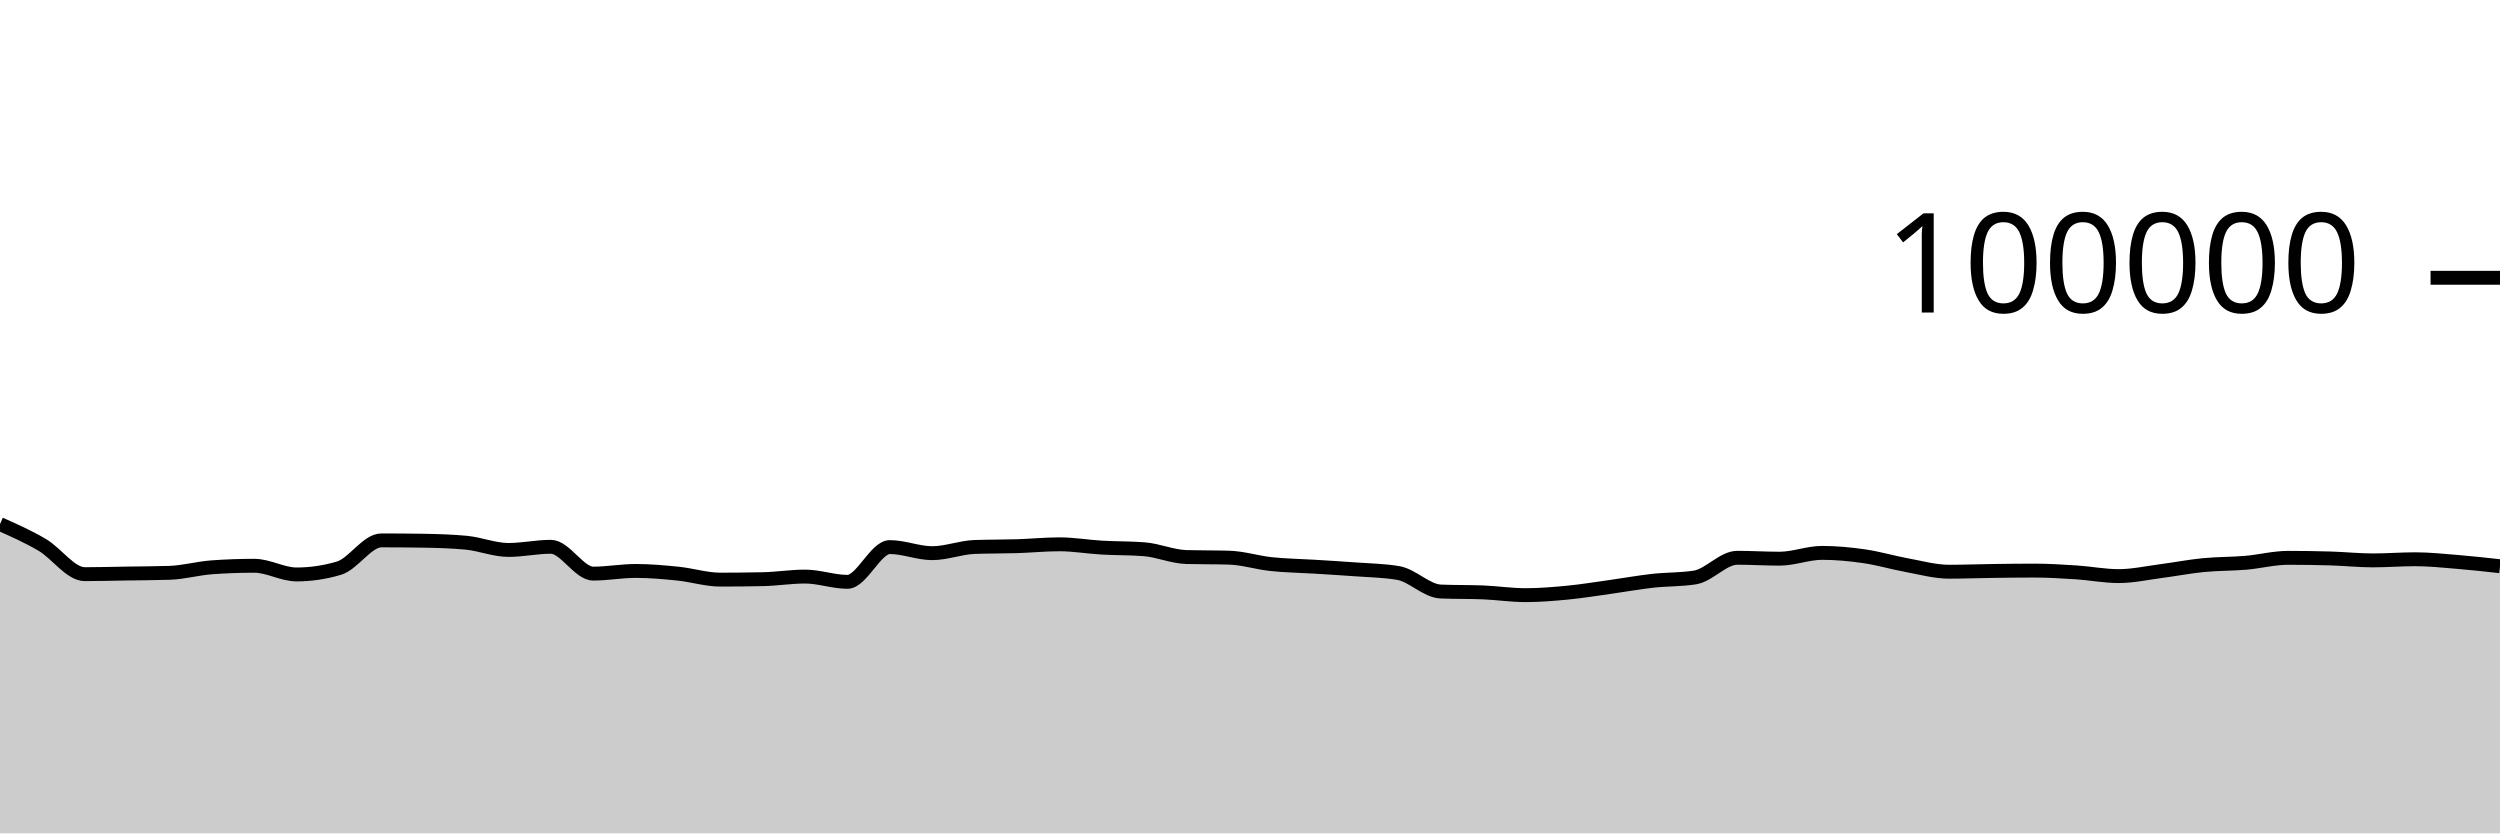
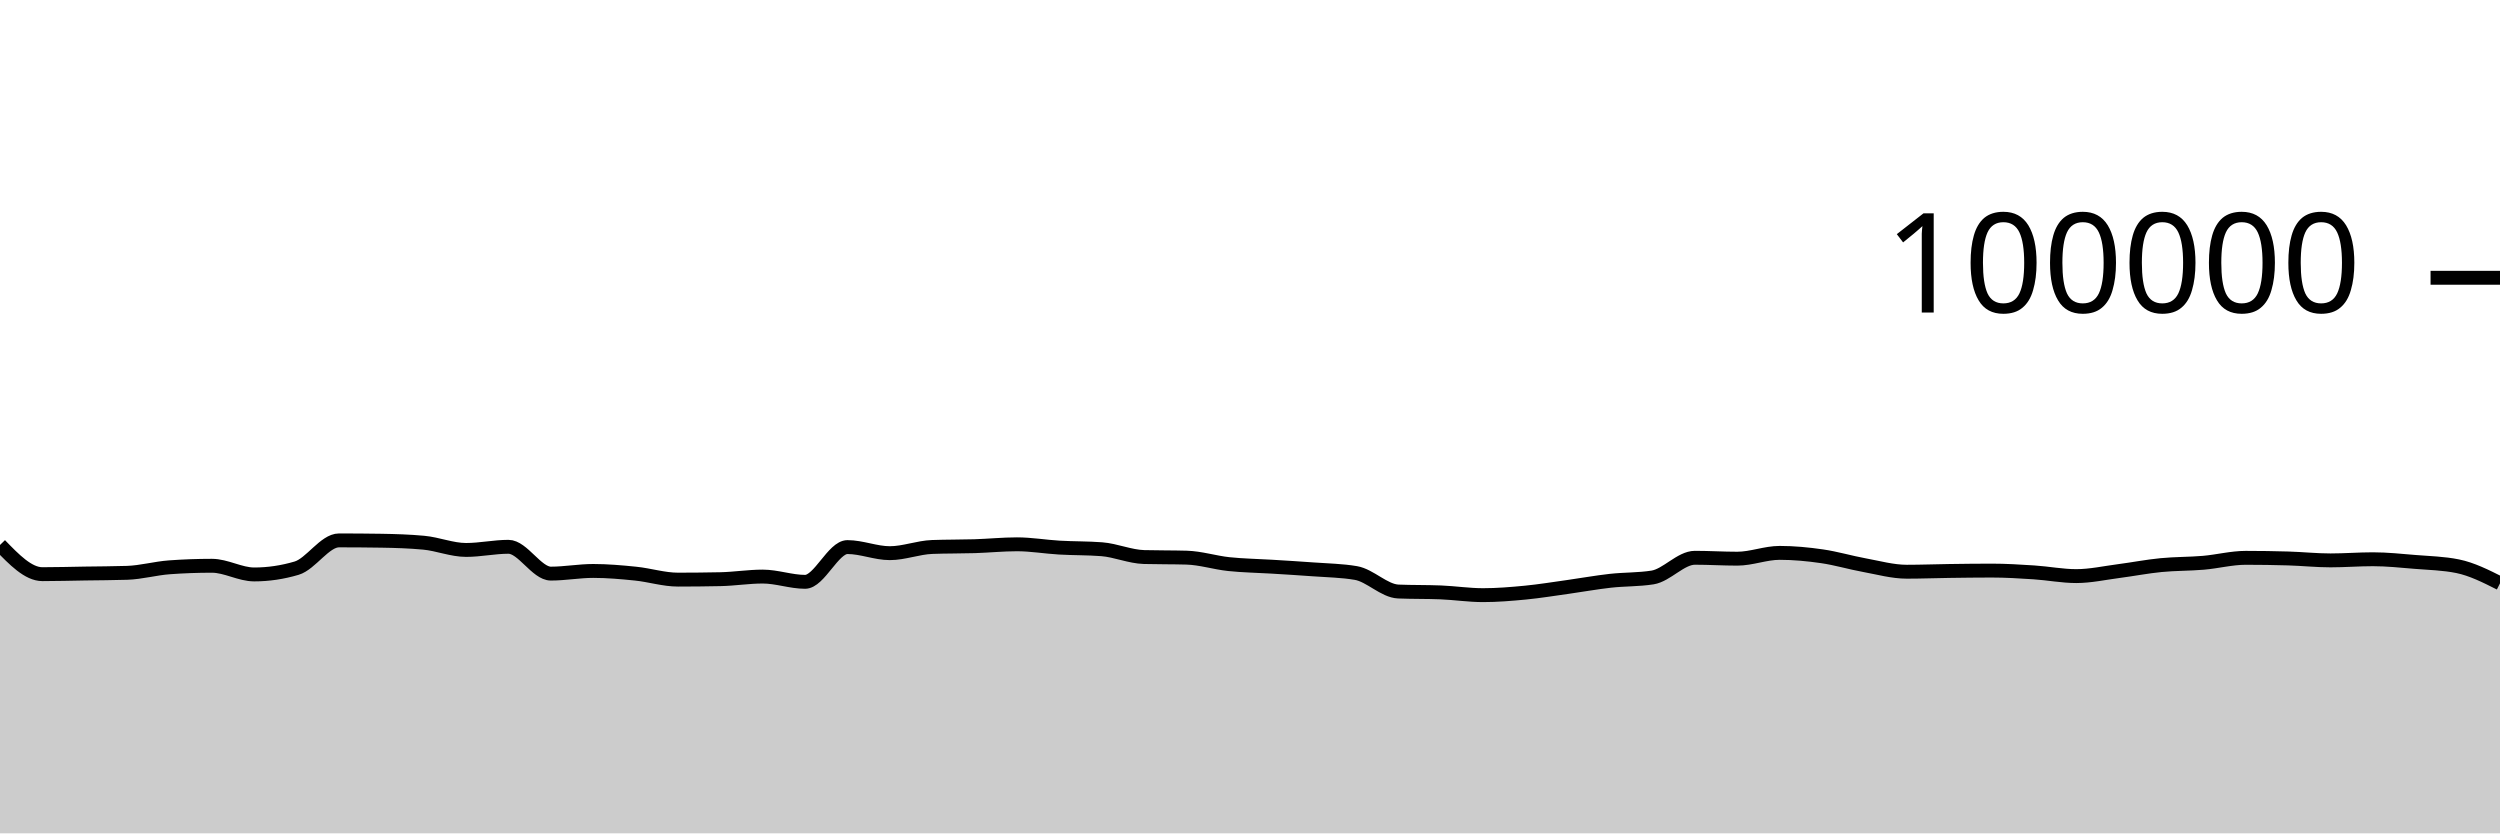
<svg xmlns="http://www.w3.org/2000/svg" viewBox="0 0 180 60">
  <g transform="translate(0,20)">
-     <path class="area" fill="rgba(0, 0, 0, 0.2)" d="M0,17.735C1.017,18.186,2.034,18.638,3.051,19.238C4.068,19.839,5.085,21.34,6.102,21.34C7.119,21.34,8.136,21.31,9.153,21.294C10.169,21.278,11.186,21.278,12.203,21.244C13.22,21.211,14.237,20.92,15.254,20.846C16.271,20.772,17.288,20.735,18.305,20.735C19.322,20.735,20.339,21.36,21.356,21.36C22.373,21.36,23.39,21.209,24.407,20.908C25.424,20.607,26.441,18.908,27.458,18.908C28.475,18.908,29.492,18.916,30.508,18.932C31.525,18.949,32.542,18.98,33.559,19.075C34.576,19.17,35.593,19.596,36.61,19.596C37.627,19.596,38.644,19.369,39.661,19.369C40.678,19.369,41.695,21.3,42.712,21.3C43.729,21.3,44.746,21.108,45.763,21.108C46.78,21.108,47.797,21.198,48.814,21.302C49.831,21.406,50.847,21.733,51.864,21.733C52.881,21.733,53.898,21.722,54.915,21.701C55.932,21.68,56.949,21.513,57.966,21.513C58.983,21.513,60,21.892,61.017,21.892C62.034,21.892,63.051,19.39,64.068,19.39C65.085,19.39,66.102,19.828,67.119,19.828C68.136,19.828,69.153,19.419,70.169,19.382C71.186,19.344,72.203,19.357,73.22,19.326C74.237,19.294,75.254,19.19,76.271,19.19C77.288,19.19,78.305,19.368,79.322,19.427C80.339,19.486,81.356,19.466,82.373,19.544C83.39,19.623,84.407,20.079,85.424,20.107C86.441,20.135,87.458,20.121,88.475,20.15C89.492,20.178,90.508,20.508,91.525,20.616C92.542,20.724,93.559,20.735,94.576,20.798C95.593,20.861,96.61,20.919,97.627,20.996C98.644,21.072,99.661,21.083,100.678,21.257C101.695,21.431,102.712,22.548,103.729,22.59C104.746,22.632,105.763,22.611,106.78,22.652C107.797,22.694,108.814,22.851,109.831,22.851C110.847,22.851,111.864,22.766,112.881,22.668C113.898,22.569,114.915,22.402,115.932,22.26C116.949,22.118,117.966,21.932,118.983,21.818C120,21.704,121.017,21.738,122.034,21.578C123.051,21.417,124.068,20.16,125.085,20.16C126.102,20.16,127.119,20.225,128.136,20.225C129.153,20.225,130.169,19.807,131.186,19.807C132.203,19.807,133.22,19.904,134.237,20.052C135.254,20.199,136.271,20.506,137.288,20.691C138.305,20.877,139.322,21.164,140.339,21.164C141.356,21.164,142.373,21.124,143.39,21.11C144.407,21.096,145.424,21.082,146.441,21.082C147.458,21.082,148.475,21.145,149.492,21.211C150.508,21.277,151.525,21.479,152.542,21.479C153.559,21.479,154.576,21.251,155.593,21.119C156.61,20.987,157.627,20.787,158.644,20.688C159.661,20.588,160.678,20.607,161.695,20.52C162.712,20.432,163.729,20.164,164.746,20.164C165.763,20.164,166.78,20.179,167.797,20.209C168.814,20.239,169.831,20.348,170.847,20.348C171.864,20.348,172.881,20.266,173.898,20.266C174.915,20.266,175.932,20.375,176.949,20.459C177.966,20.542,178.983,20.655,180,20.768L180,40C178.983,40,177.966,40,176.949,40C175.932,40,174.915,40,173.898,40C172.881,40,171.864,40,170.847,40C169.831,40,168.814,40,167.797,40C166.78,40,165.763,40,164.746,40C163.729,40,162.712,40,161.695,40C160.678,40,159.661,40,158.644,40C157.627,40,156.61,40,155.593,40C154.576,40,153.559,40,152.542,40C151.525,40,150.508,40,149.492,40C148.475,40,147.458,40,146.441,40C145.424,40,144.407,40,143.39,40C142.373,40,141.356,40,140.339,40C139.322,40,138.305,40,137.288,40C136.271,40,135.254,40,134.237,40C133.22,40,132.203,40,131.186,40C130.169,40,129.153,40,128.136,40C127.119,40,126.102,40,125.085,40C124.068,40,123.051,40,122.034,40C121.017,40,120,40,118.983,40C117.966,40,116.949,40,115.932,40C114.915,40,113.898,40,112.881,40C111.864,40,110.847,40,109.831,40C108.814,40,107.797,40,106.78,40C105.763,40,104.746,40,103.729,40C102.712,40,101.695,40,100.678,40C99.661,40,98.644,40,97.627,40C96.61,40,95.593,40,94.576,40C93.559,40,92.542,40,91.525,40C90.508,40,89.492,40,88.475,40C87.458,40,86.441,40,85.424,40C84.407,40,83.39,40,82.373,40C81.356,40,80.339,40,79.322,40C78.305,40,77.288,40,76.271,40C75.254,40,74.237,40,73.22,40C72.203,40,71.186,40,70.169,40C69.153,40,68.136,40,67.119,40C66.102,40,65.085,40,64.068,40C63.051,40,62.034,40,61.017,40C60,40,58.983,40,57.966,40C56.949,40,55.932,40,54.915,40C53.898,40,52.881,40,51.864,40C50.847,40,49.831,40,48.814,40C47.797,40,46.78,40,45.763,40C44.746,40,43.729,40,42.712,40C41.695,40,40.678,40,39.661,40C38.644,40,37.627,40,36.61,40C35.593,40,34.576,40,33.559,40C32.542,40,31.525,40,30.508,40C29.492,40,28.475,40,27.458,40C26.441,40,25.424,40,24.407,40C23.39,40,22.373,40,21.356,40C20.339,40,19.322,40,18.305,40C17.288,40,16.271,40,15.254,40C14.237,40,13.22,40,12.203,40C11.186,40,10.169,40,9.153,40C8.136,40,7.119,40,6.102,40C5.085,40,4.068,40,3.051,40C2.034,40,1.017,40,0,40Z" />
-     <path class="line" stroke="black" fill="none" d="M0,17.735C1.017,18.186,2.034,18.638,3.051,19.238C4.068,19.839,5.085,21.34,6.102,21.34C7.119,21.34,8.136,21.31,9.153,21.294C10.169,21.278,11.186,21.278,12.203,21.244C13.22,21.211,14.237,20.92,15.254,20.846C16.271,20.772,17.288,20.735,18.305,20.735C19.322,20.735,20.339,21.36,21.356,21.36C22.373,21.36,23.39,21.209,24.407,20.908C25.424,20.607,26.441,18.908,27.458,18.908C28.475,18.908,29.492,18.916,30.508,18.932C31.525,18.949,32.542,18.98,33.559,19.075C34.576,19.17,35.593,19.596,36.61,19.596C37.627,19.596,38.644,19.369,39.661,19.369C40.678,19.369,41.695,21.3,42.712,21.3C43.729,21.3,44.746,21.108,45.763,21.108C46.78,21.108,47.797,21.198,48.814,21.302C49.831,21.406,50.847,21.733,51.864,21.733C52.881,21.733,53.898,21.722,54.915,21.701C55.932,21.68,56.949,21.513,57.966,21.513C58.983,21.513,60,21.892,61.017,21.892C62.034,21.892,63.051,19.39,64.068,19.39C65.085,19.39,66.102,19.828,67.119,19.828C68.136,19.828,69.153,19.419,70.169,19.382C71.186,19.344,72.203,19.357,73.22,19.326C74.237,19.294,75.254,19.19,76.271,19.19C77.288,19.19,78.305,19.368,79.322,19.427C80.339,19.486,81.356,19.466,82.373,19.544C83.39,19.623,84.407,20.079,85.424,20.107C86.441,20.135,87.458,20.121,88.475,20.15C89.492,20.178,90.508,20.508,91.525,20.616C92.542,20.724,93.559,20.735,94.576,20.798C95.593,20.861,96.61,20.919,97.627,20.996C98.644,21.072,99.661,21.083,100.678,21.257C101.695,21.431,102.712,22.548,103.729,22.59C104.746,22.632,105.763,22.611,106.78,22.652C107.797,22.694,108.814,22.851,109.831,22.851C110.847,22.851,111.864,22.766,112.881,22.668C113.898,22.569,114.915,22.402,115.932,22.26C116.949,22.118,117.966,21.932,118.983,21.818C120,21.704,121.017,21.738,122.034,21.578C123.051,21.417,124.068,20.16,125.085,20.16C126.102,20.16,127.119,20.225,128.136,20.225C129.153,20.225,130.169,19.807,131.186,19.807C132.203,19.807,133.22,19.904,134.237,20.052C135.254,20.199,136.271,20.506,137.288,20.691C138.305,20.877,139.322,21.164,140.339,21.164C141.356,21.164,142.373,21.124,143.39,21.11C144.407,21.096,145.424,21.082,146.441,21.082C147.458,21.082,148.475,21.145,149.492,21.211C150.508,21.277,151.525,21.479,152.542,21.479C153.559,21.479,154.576,21.251,155.593,21.119C156.61,20.987,157.627,20.787,158.644,20.688C159.661,20.588,160.678,20.607,161.695,20.52C162.712,20.432,163.729,20.164,164.746,20.164C165.763,20.164,166.78,20.179,167.797,20.209C168.814,20.239,169.831,20.348,170.847,20.348C171.864,20.348,172.881,20.266,173.898,20.266C174.915,20.266,175.932,20.375,176.949,20.459C177.966,20.542,178.983,20.655,180,20.768" />
+     <path class="area" fill="rgba(0, 0, 0, 0.2)" d="M0,19.238C1.017,20.289,2.034,21.34,3.051,21.34C4.068,21.34,5.085,21.31,6.102,21.294C7.119,21.278,8.136,21.278,9.153,21.244C10.169,21.211,11.186,20.92,12.203,20.846C13.22,20.772,14.237,20.735,15.254,20.735C16.271,20.735,17.288,21.36,18.305,21.36C19.322,21.36,20.339,21.209,21.356,20.908C22.373,20.607,23.39,18.908,24.407,18.908C25.424,18.908,26.441,18.916,27.458,18.932C28.475,18.949,29.492,18.98,30.508,19.075C31.525,19.17,32.542,19.596,33.559,19.596C34.576,19.596,35.593,19.369,36.61,19.369C37.627,19.369,38.644,21.3,39.661,21.3C40.678,21.3,41.695,21.108,42.712,21.108C43.729,21.108,44.746,21.198,45.763,21.302C46.78,21.406,47.797,21.733,48.814,21.733C49.831,21.733,50.847,21.722,51.864,21.701C52.881,21.68,53.898,21.513,54.915,21.513C55.932,21.513,56.949,21.892,57.966,21.892C58.983,21.892,60,19.39,61.017,19.39C62.034,19.39,63.051,19.828,64.068,19.828C65.085,19.828,66.102,19.419,67.119,19.382C68.136,19.344,69.153,19.357,70.169,19.326C71.186,19.294,72.203,19.19,73.22,19.19C74.237,19.19,75.254,19.368,76.271,19.427C77.288,19.486,78.305,19.466,79.322,19.544C80.339,19.623,81.356,20.079,82.373,20.107C83.39,20.135,84.407,20.121,85.424,20.15C86.441,20.178,87.458,20.508,88.475,20.616C89.492,20.724,90.508,20.735,91.525,20.798C92.542,20.861,93.559,20.919,94.576,20.996C95.593,21.072,96.61,21.083,97.627,21.257C98.644,21.431,99.661,22.548,100.678,22.59C101.695,22.632,102.712,22.611,103.729,22.652C104.746,22.694,105.763,22.851,106.78,22.851C107.797,22.851,108.814,22.766,109.831,22.668C110.847,22.569,111.864,22.402,112.881,22.26C113.898,22.118,114.915,21.932,115.932,21.818C116.949,21.704,117.966,21.738,118.983,21.578C120,21.417,121.017,20.16,122.034,20.16C123.051,20.16,124.068,20.225,125.085,20.225C126.102,20.225,127.119,19.807,128.136,19.807C129.153,19.807,130.169,19.904,131.186,20.052C132.203,20.199,133.22,20.506,134.237,20.691C135.254,20.877,136.271,21.164,137.288,21.164C138.305,21.164,139.322,21.124,140.339,21.11C141.356,21.096,142.373,21.082,143.39,21.082C144.407,21.082,145.424,21.145,146.441,21.211C147.458,21.277,148.475,21.479,149.492,21.479C150.508,21.479,151.525,21.251,152.542,21.119C153.559,20.987,154.576,20.787,155.593,20.688C156.61,20.588,157.627,20.607,158.644,20.52C159.661,20.432,160.678,20.164,161.695,20.164C162.712,20.164,163.729,20.179,164.746,20.209C165.763,20.239,166.78,20.348,167.797,20.348C168.814,20.348,169.831,20.266,170.847,20.266C171.864,20.266,172.881,20.375,173.898,20.459C174.915,20.542,175.932,20.562,176.949,20.768C177.966,20.974,178.983,21.486,180,21.998L180,40C178.983,40,177.966,40,176.949,40C175.932,40,174.915,40,173.898,40C172.881,40,171.864,40,170.847,40C169.831,40,168.814,40,167.797,40C166.78,40,165.763,40,164.746,40C163.729,40,162.712,40,161.695,40C160.678,40,159.661,40,158.644,40C157.627,40,156.61,40,155.593,40C154.576,40,153.559,40,152.542,40C151.525,40,150.508,40,149.492,40C148.475,40,147.458,40,146.441,40C145.424,40,144.407,40,143.39,40C142.373,40,141.356,40,140.339,40C139.322,40,138.305,40,137.288,40C136.271,40,135.254,40,134.237,40C133.22,40,132.203,40,131.186,40C130.169,40,129.153,40,128.136,40C127.119,40,126.102,40,125.085,40C124.068,40,123.051,40,122.034,40C121.017,40,120,40,118.983,40C117.966,40,116.949,40,115.932,40C114.915,40,113.898,40,112.881,40C111.864,40,110.847,40,109.831,40C108.814,40,107.797,40,106.78,40C105.763,40,104.746,40,103.729,40C102.712,40,101.695,40,100.678,40C99.661,40,98.644,40,97.627,40C96.61,40,95.593,40,94.576,40C93.559,40,92.542,40,91.525,40C90.508,40,89.492,40,88.475,40C87.458,40,86.441,40,85.424,40C84.407,40,83.39,40,82.373,40C81.356,40,80.339,40,79.322,40C78.305,40,77.288,40,76.271,40C75.254,40,74.237,40,73.22,40C72.203,40,71.186,40,70.169,40C69.153,40,68.136,40,67.119,40C66.102,40,65.085,40,64.068,40C63.051,40,62.034,40,61.017,40C60,40,58.983,40,57.966,40C56.949,40,55.932,40,54.915,40C53.898,40,52.881,40,51.864,40C50.847,40,49.831,40,48.814,40C47.797,40,46.78,40,45.763,40C44.746,40,43.729,40,42.712,40C41.695,40,40.678,40,39.661,40C38.644,40,37.627,40,36.61,40C35.593,40,34.576,40,33.559,40C32.542,40,31.525,40,30.508,40C29.492,40,28.475,40,27.458,40C26.441,40,25.424,40,24.407,40C23.39,40,22.373,40,21.356,40C20.339,40,19.322,40,18.305,40C17.288,40,16.271,40,15.254,40C14.237,40,13.22,40,12.203,40C11.186,40,10.169,40,9.153,40C8.136,40,7.119,40,6.102,40C5.085,40,4.068,40,3.051,40C2.034,40,1.017,40,0,40Z" />
+     <path class="line" stroke="black" fill="none" d="M0,19.238C1.017,20.289,2.034,21.34,3.051,21.34C4.068,21.34,5.085,21.31,6.102,21.294C7.119,21.278,8.136,21.278,9.153,21.244C10.169,21.211,11.186,20.92,12.203,20.846C13.22,20.772,14.237,20.735,15.254,20.735C16.271,20.735,17.288,21.36,18.305,21.36C19.322,21.36,20.339,21.209,21.356,20.908C22.373,20.607,23.39,18.908,24.407,18.908C25.424,18.908,26.441,18.916,27.458,18.932C28.475,18.949,29.492,18.98,30.508,19.075C31.525,19.17,32.542,19.596,33.559,19.596C34.576,19.596,35.593,19.369,36.61,19.369C37.627,19.369,38.644,21.3,39.661,21.3C40.678,21.3,41.695,21.108,42.712,21.108C43.729,21.108,44.746,21.198,45.763,21.302C46.78,21.406,47.797,21.733,48.814,21.733C49.831,21.733,50.847,21.722,51.864,21.701C52.881,21.68,53.898,21.513,54.915,21.513C55.932,21.513,56.949,21.892,57.966,21.892C58.983,21.892,60,19.39,61.017,19.39C62.034,19.39,63.051,19.828,64.068,19.828C65.085,19.828,66.102,19.419,67.119,19.382C68.136,19.344,69.153,19.357,70.169,19.326C71.186,19.294,72.203,19.19,73.22,19.19C74.237,19.19,75.254,19.368,76.271,19.427C77.288,19.486,78.305,19.466,79.322,19.544C80.339,19.623,81.356,20.079,82.373,20.107C83.39,20.135,84.407,20.121,85.424,20.15C86.441,20.178,87.458,20.508,88.475,20.616C89.492,20.724,90.508,20.735,91.525,20.798C92.542,20.861,93.559,20.919,94.576,20.996C95.593,21.072,96.61,21.083,97.627,21.257C98.644,21.431,99.661,22.548,100.678,22.59C101.695,22.632,102.712,22.611,103.729,22.652C104.746,22.694,105.763,22.851,106.78,22.851C107.797,22.851,108.814,22.766,109.831,22.668C110.847,22.569,111.864,22.402,112.881,22.26C113.898,22.118,114.915,21.932,115.932,21.818C116.949,21.704,117.966,21.738,118.983,21.578C120,21.417,121.017,20.16,122.034,20.16C123.051,20.16,124.068,20.225,125.085,20.225C126.102,20.225,127.119,19.807,128.136,19.807C129.153,19.807,130.169,19.904,131.186,20.052C132.203,20.199,133.22,20.506,134.237,20.691C135.254,20.877,136.271,21.164,137.288,21.164C138.305,21.164,139.322,21.124,140.339,21.11C141.356,21.096,142.373,21.082,143.39,21.082C144.407,21.082,145.424,21.145,146.441,21.211C147.458,21.277,148.475,21.479,149.492,21.479C150.508,21.479,151.525,21.251,152.542,21.119C153.559,20.987,154.576,20.787,155.593,20.688C156.61,20.588,157.627,20.607,158.644,20.52C159.661,20.432,160.678,20.164,161.695,20.164C162.712,20.164,163.729,20.179,164.746,20.209C165.763,20.239,166.78,20.348,167.797,20.348C168.814,20.348,169.831,20.266,170.847,20.266C171.864,20.266,172.881,20.375,173.898,20.459C174.915,20.542,175.932,20.562,176.949,20.768C177.966,20.974,178.983,21.486,180,21.998" />
    <path class="axis-ceiling" stroke-width="1" stroke="black" fill="none" d="M175,0L180,0" />
    <text class="axis-ceiling-label" font-family="sans-serif" text-anchor="end" font-size="10px" x="170" y="2.5">100000</text>
  </g>
</svg>
